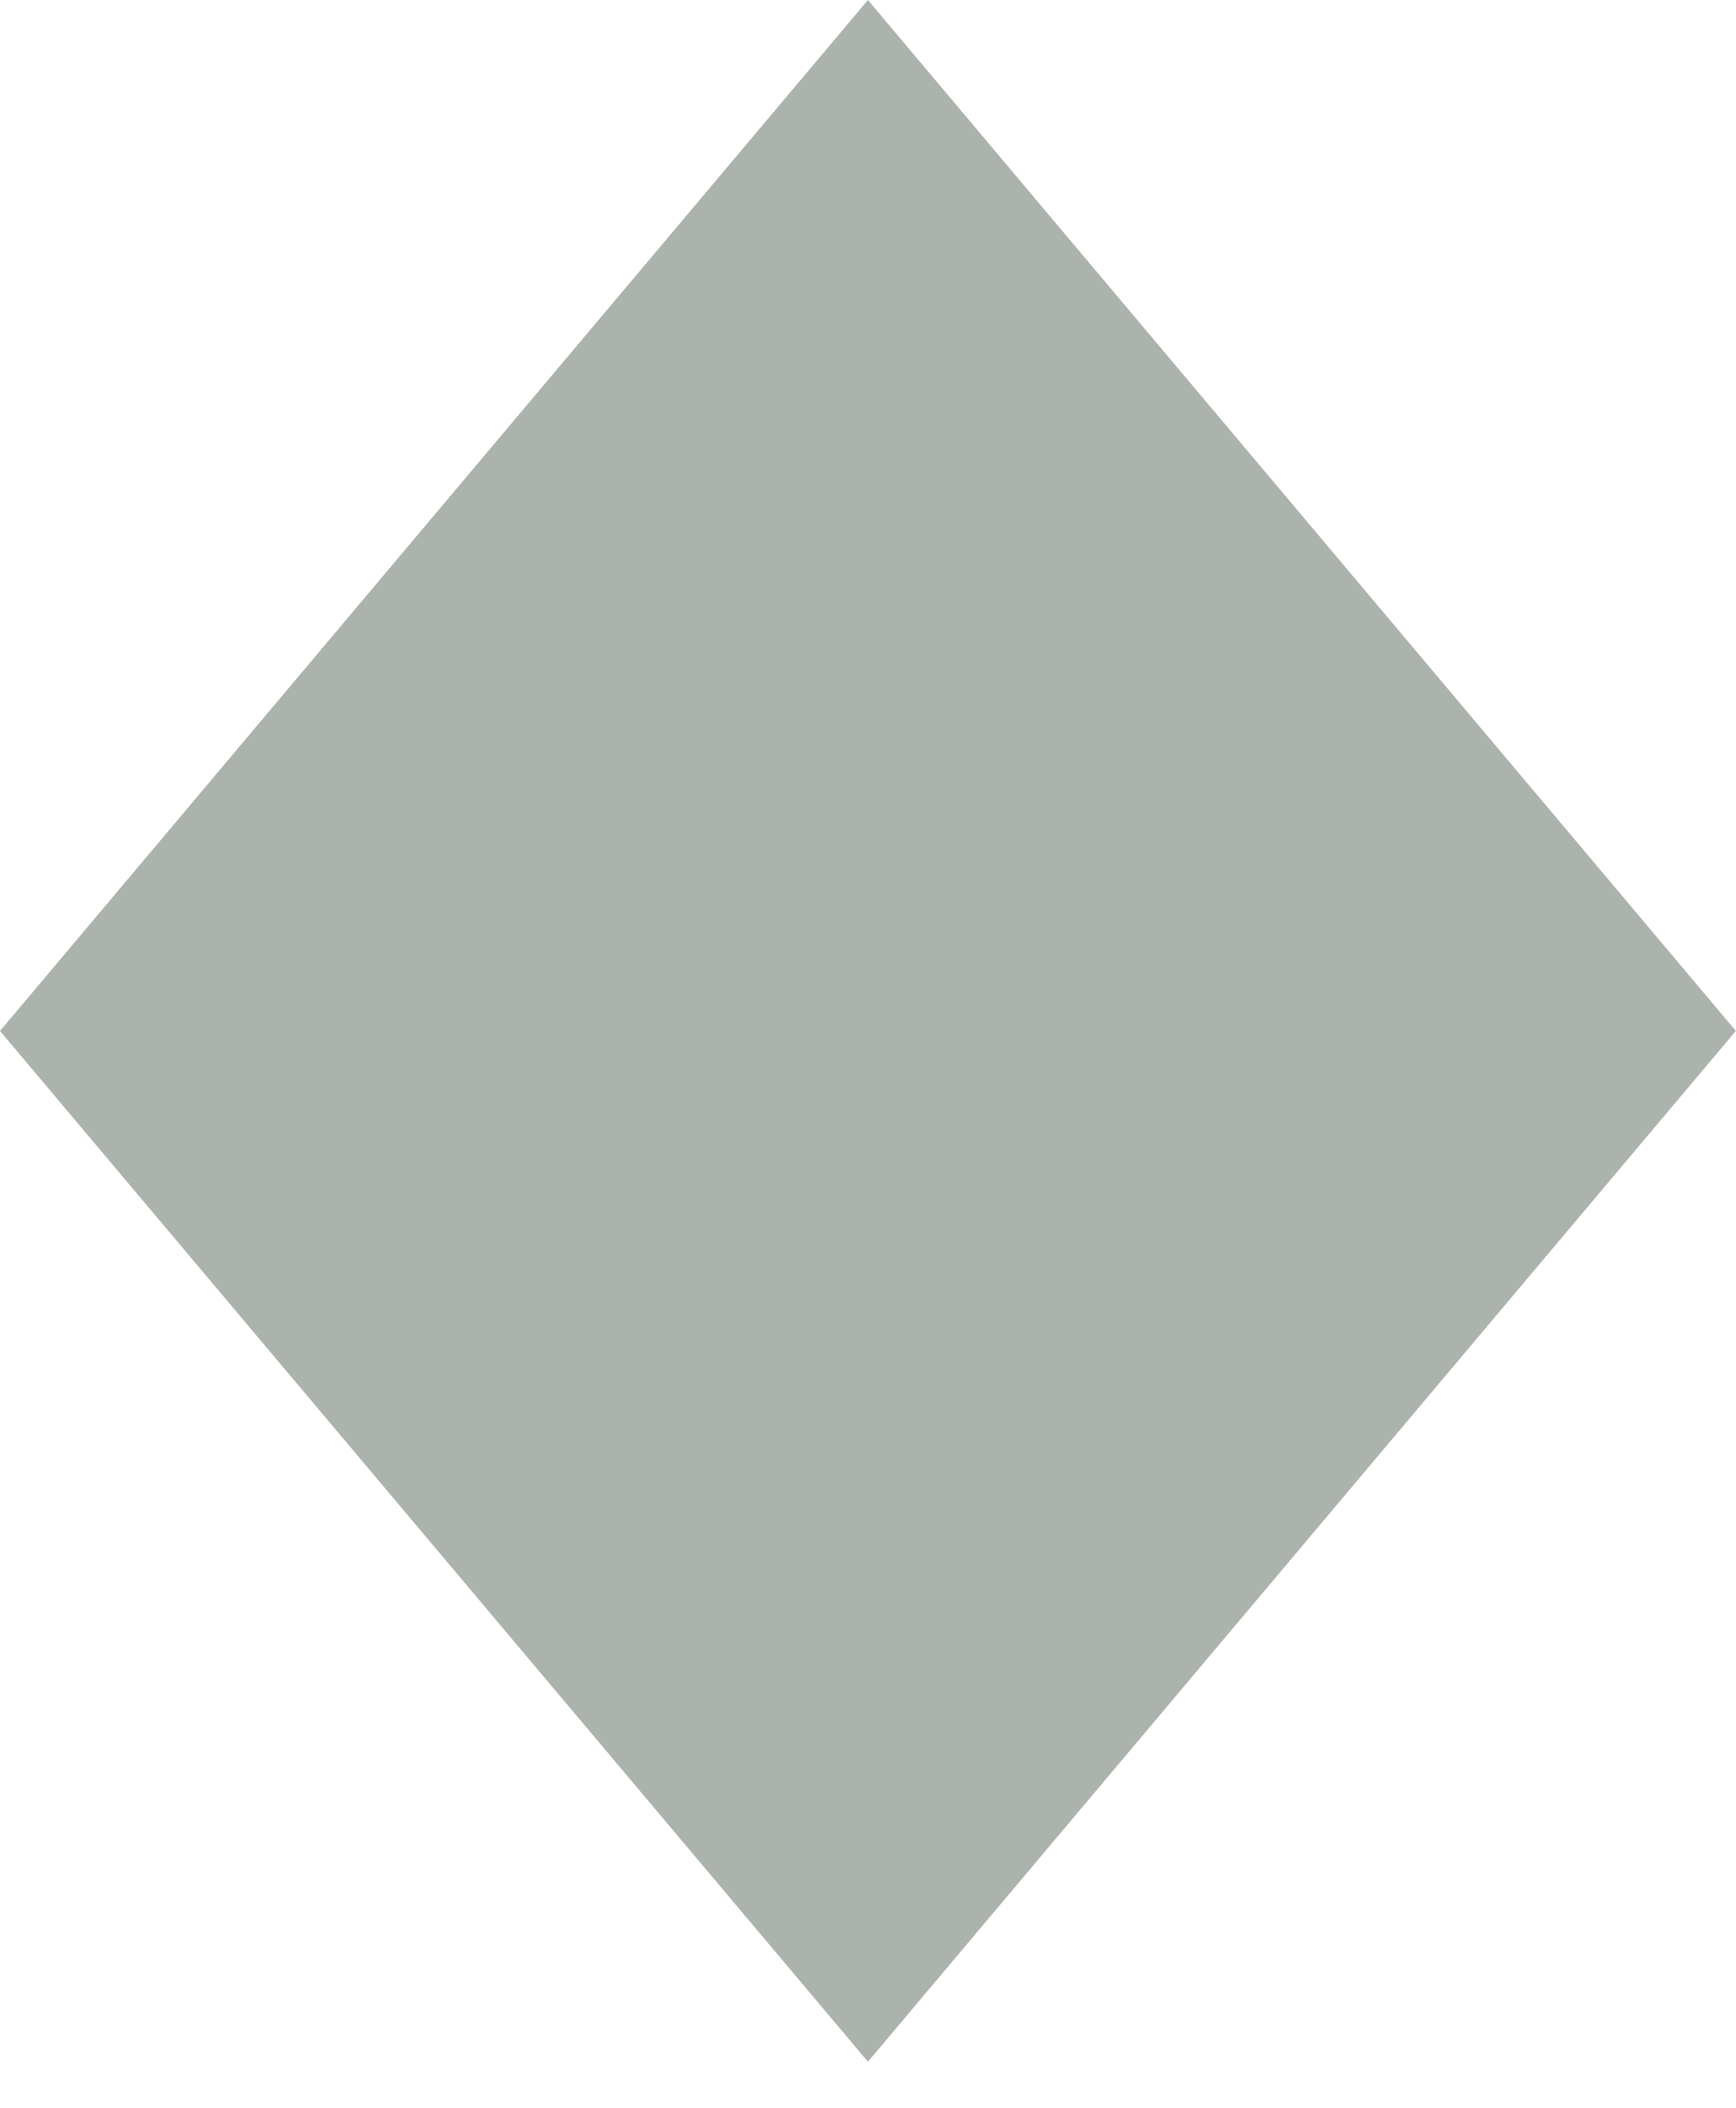
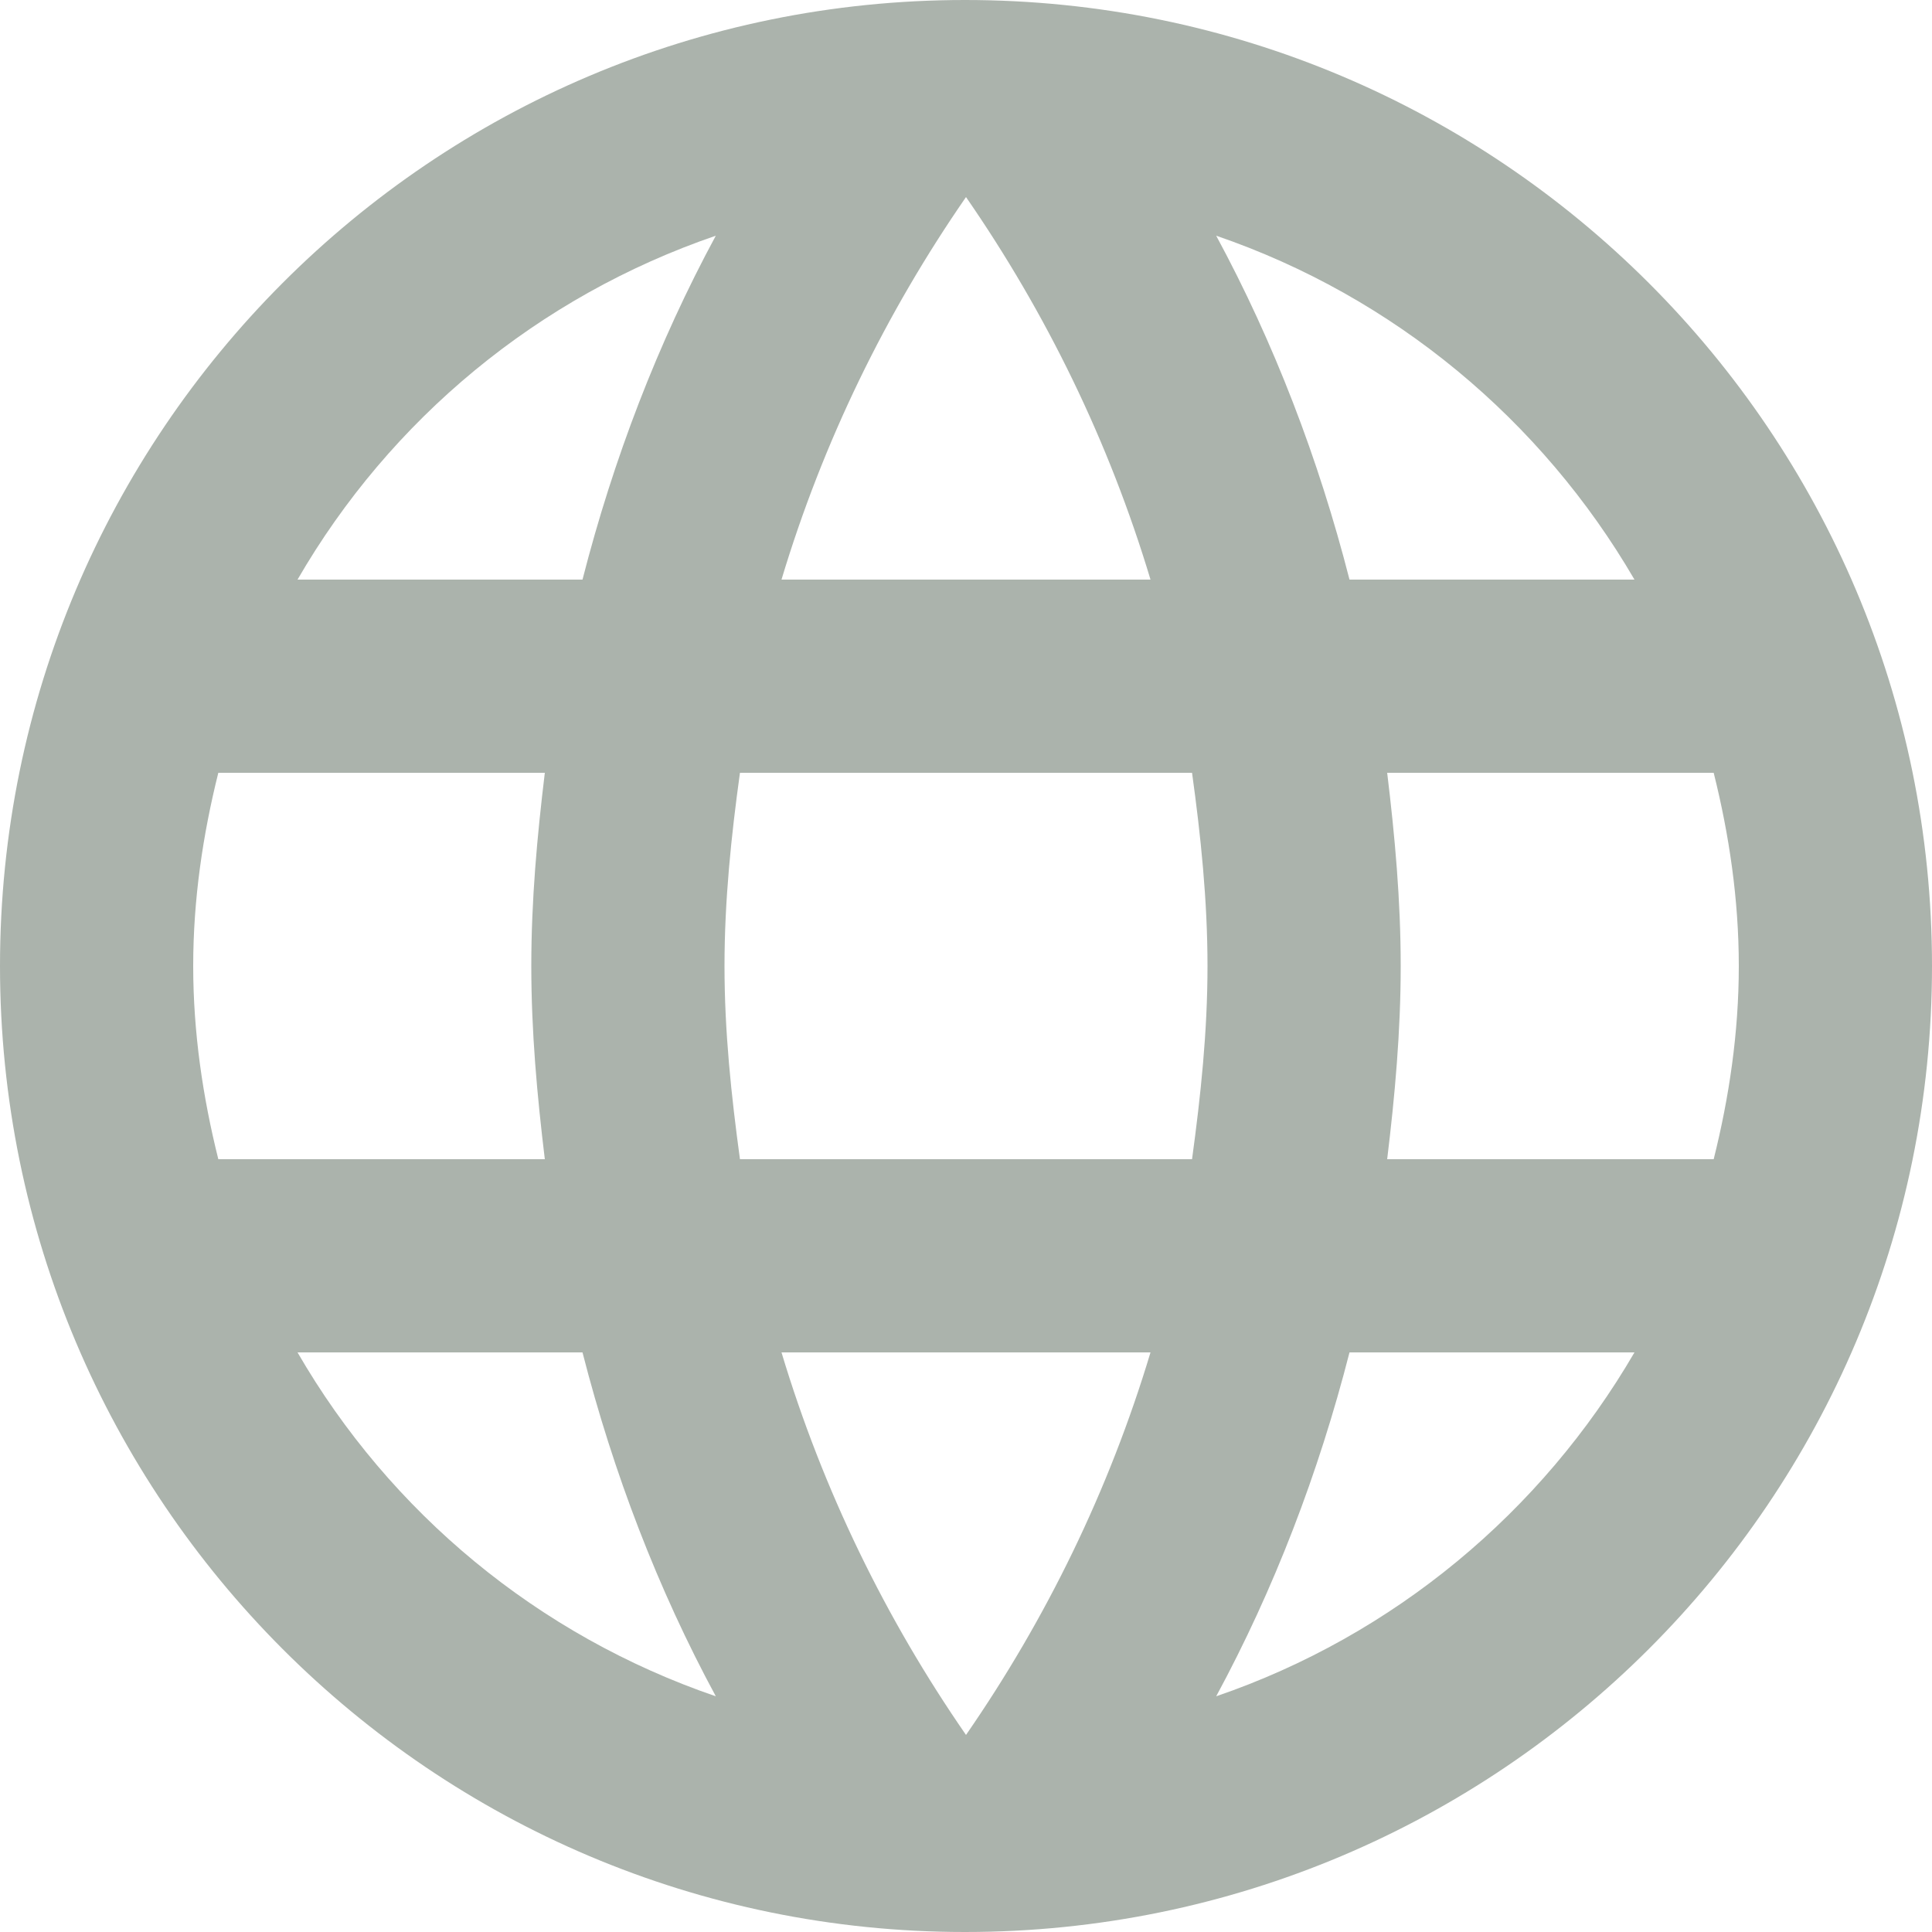
- <svg xmlns="http://www.w3.org/2000/svg" width="14" height="17" viewBox="0 0 14 17" fill="none">
-   <path d="M7 0L14 8.314L7 16.627L0 8.314L7 0Z" fill="#ABB3AC" />
+ <svg xmlns="http://www.w3.org/2000/svg" width="14" height="14" viewBox="0 0 14 14" fill="none">
+   <path fill-rule="evenodd" clip-rule="evenodd" d="M0 7C0 3.136 3.129 0 6.993 0C10.864 0 14 3.136 14 7C14 10.864 10.864 14 6.993 14C3.129 14 0 10.864 0 7ZM9.779 4.2H11.844C11.172 3.045 10.101 2.149 8.813 1.708C9.233 2.485 9.555 3.325 9.779 4.2ZM7 1.428C7.581 2.268 8.036 3.199 8.337 4.2H5.663C5.964 3.199 6.419 2.268 7 1.428ZM1.4 7C1.4 7.483 1.47 7.952 1.582 8.4H3.948C3.892 7.938 3.85 7.476 3.85 7C3.85 6.524 3.892 6.062 3.948 5.6H1.582C1.47 6.048 1.4 6.517 1.4 7ZM2.156 9.8H4.221C4.445 10.675 4.767 11.515 5.187 12.292C3.899 11.851 2.828 10.962 2.156 9.8ZM2.156 4.2H4.221C4.445 3.325 4.767 2.485 5.187 1.708C3.899 2.149 2.828 3.038 2.156 4.2ZM7 12.572C6.419 11.732 5.964 10.801 5.663 9.8H8.337C8.036 10.801 7.581 11.732 7 12.572ZM5.25 7C5.25 7.476 5.299 7.938 5.362 8.4H8.638C8.701 7.938 8.75 7.476 8.75 7C8.75 6.524 8.701 6.055 8.638 5.6H5.362C5.299 6.055 5.25 6.524 5.25 7ZM8.813 12.292C9.233 11.515 9.555 10.675 9.779 9.8H11.844C11.172 10.955 10.101 11.851 8.813 12.292ZM10.15 7C10.15 7.476 10.108 7.938 10.052 8.4H12.418C12.53 7.952 12.6 7.483 12.6 7C12.6 6.517 12.53 6.048 12.418 5.6H10.052C10.108 6.062 10.15 6.524 10.15 7Z" fill="#ABB3AC" />
</svg>
